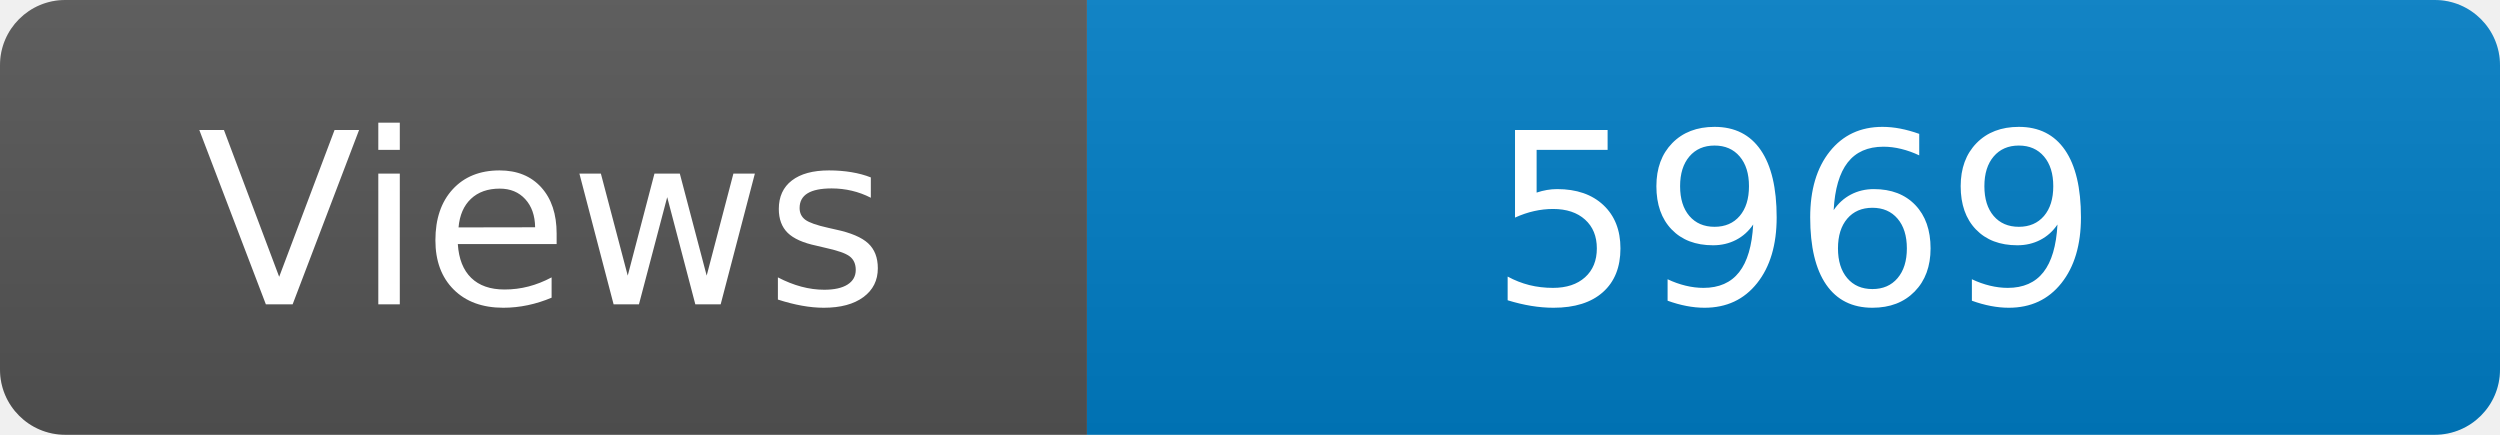
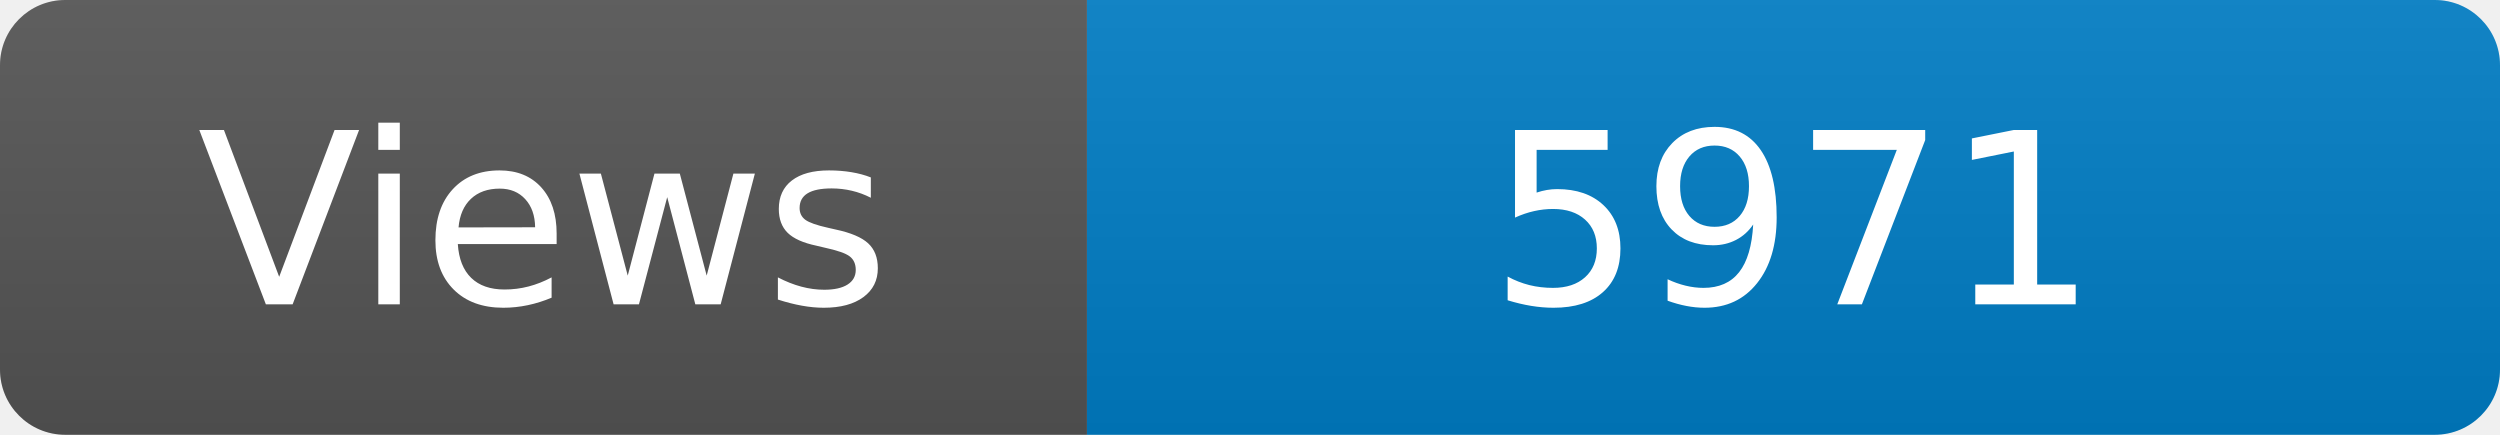
<svg xmlns="http://www.w3.org/2000/svg" width="115" height="20" role="img" aria-label="Maintained?: yes">
  <linearGradient id="s" x2="0" y2="100%">
    <stop offset="0" stop-color="#bbb" stop-opacity=".1" />
    <stop offset="1" stop-opacity=".1" />
  </linearGradient>
  <clipPath id="r">
    <rect width="115" height="20" rx="3" fill="#fff" />
  </clipPath>
  <g clip-path="url(#r)">
    <rect width="50" height="20" fill="#555" />
    <rect x="50" width="160" height="20" fill="#007ec6" />
    <rect width="115" height="20" fill="url(#s)" />
  </g>
  <g fill="#fff" text-anchor="middle" font-family="Verdana,Geneva,DejaVu Sans,sans-serif" font-size="110">
    <text x="250" y="140" transform="scale(.1)" fill="#fff">Views</text>
-     <text x="825" y="140" transform="scale(.1)" fill="#fff">5969</text>
+     <text x="825" y="140" transform="scale(.1)" fill="#fff">5971</text>
  </g>
</svg>
